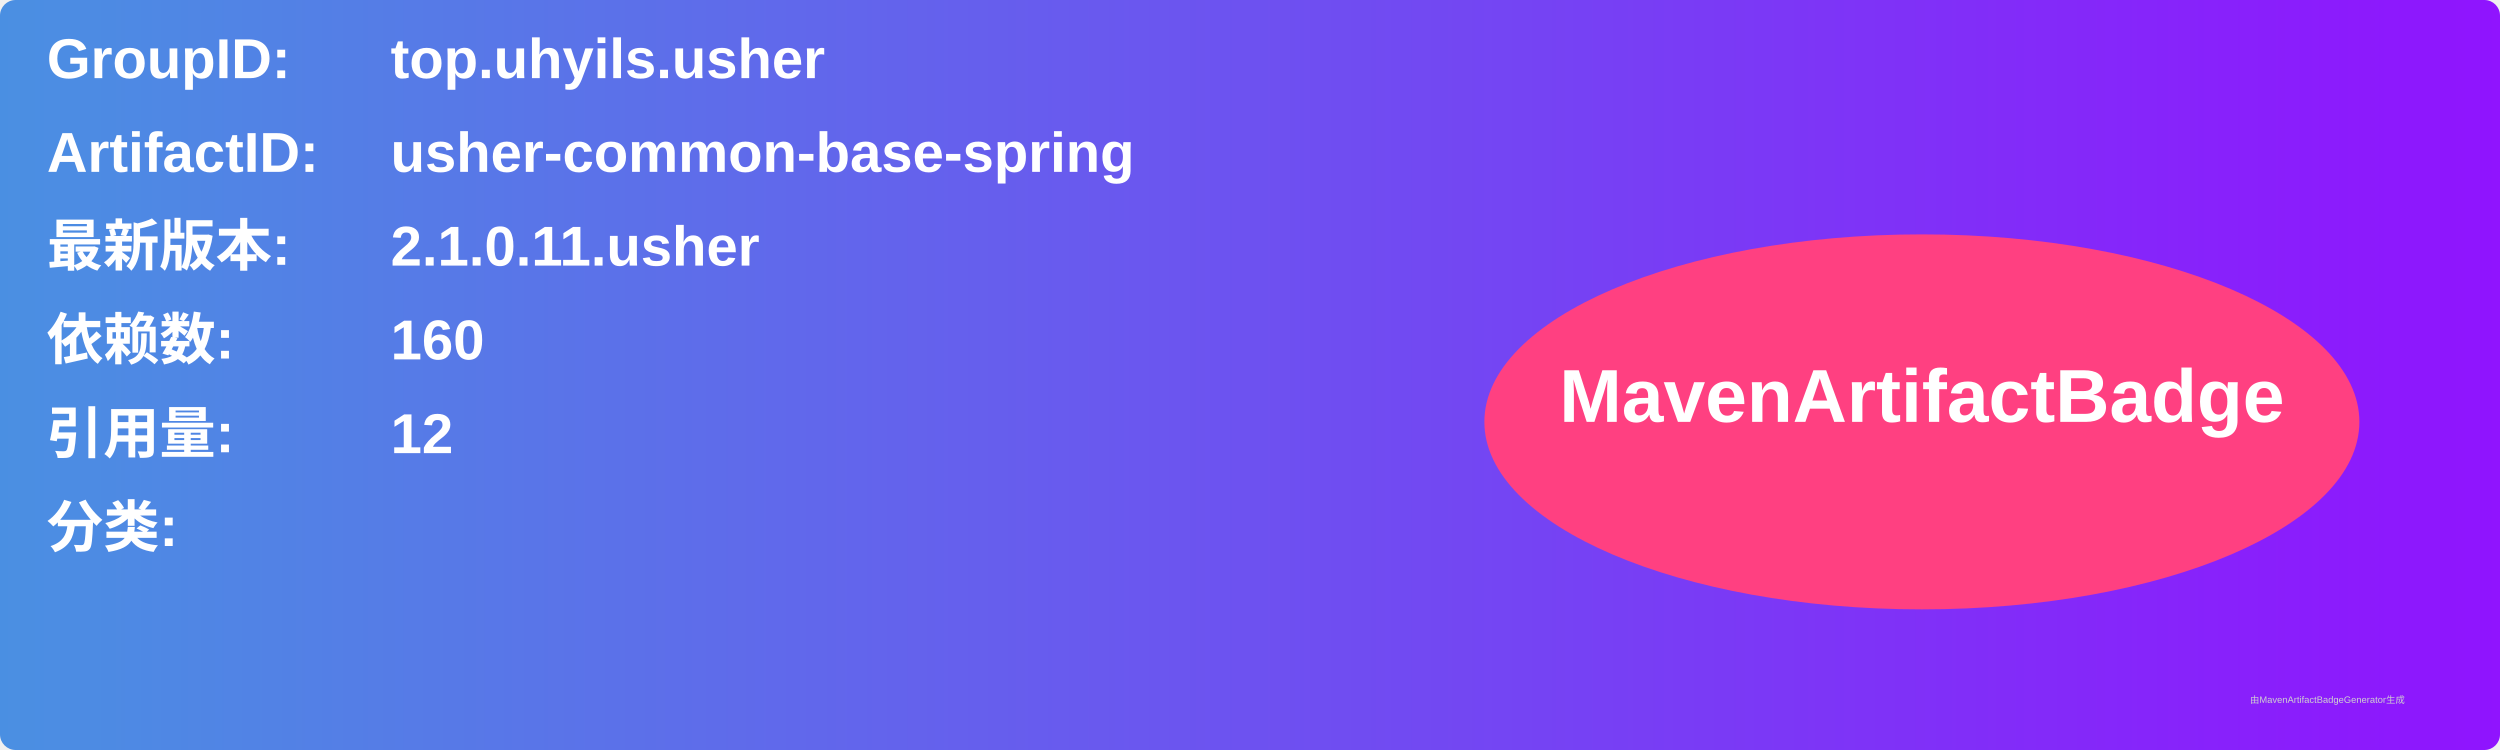
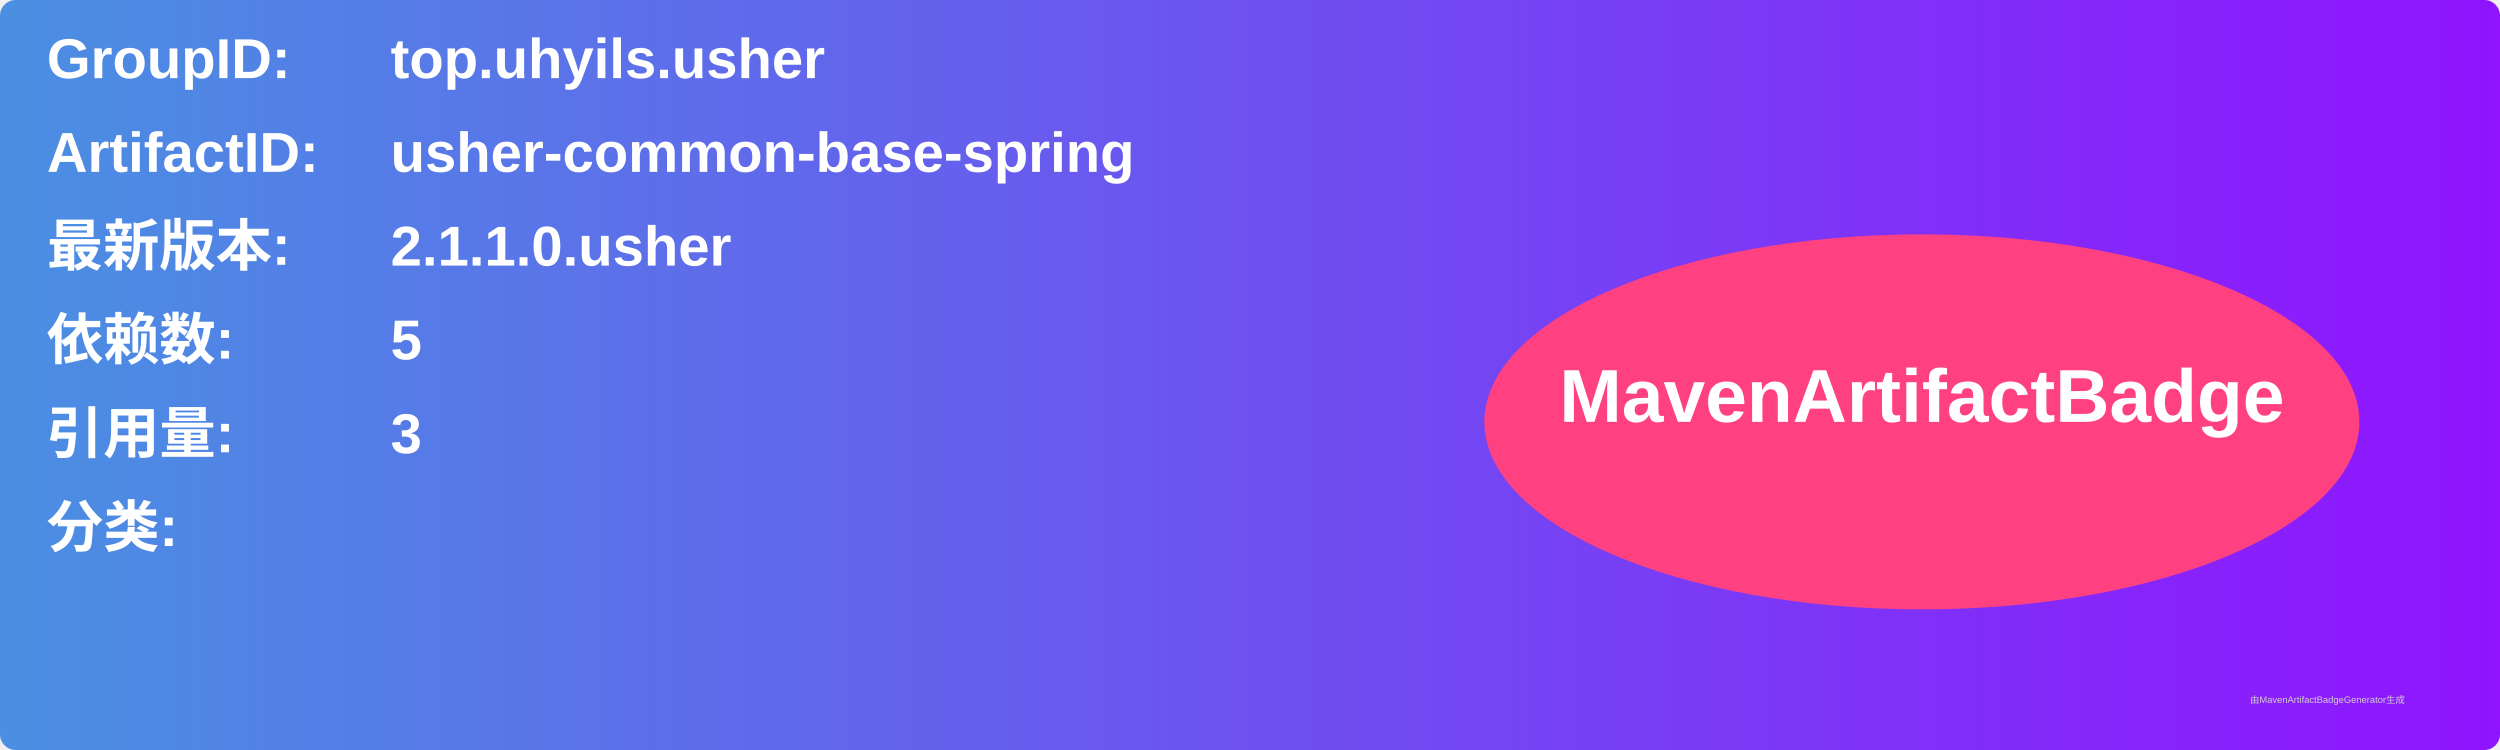
<svg xmlns="http://www.w3.org/2000/svg" width="800" height="240" viewBox="0 0 800 240">
  <linearGradient id="grad" x1="0%" y1="0%" x2="100%" y2="0%">
    <stop offset="0%" stop-color="#4a90e2" />
    <stop offset="100%" stop-color="#9013fe" />
  </linearGradient>
  <rect width="100%" height="100%" rx="5" ry="5" fill="url(#grad)" />
  <g transform="translate(15, 15)">
    <text x="0" y="10" font-family="Arial" font-size="18" fill="white" font-weight="bold" width="260">GroupID:</text>
    <text x="110" y="10" font-family="Arial" font-size="18" fill="white" font-weight="bold" width="460">top.uhyils.usher</text>
    <text x="0" y="40" font-family="Arial" font-size="18" fill="white" font-weight="bold" width="260">ArtifactID:</text>
    <text x="110" y="40" font-family="Arial" font-size="18" fill="white" font-weight="bold" width="460">usher-common-base-spring</text>
    <text x="0" y="70" font-family="Arial" font-size="18" fill="white" font-weight="bold">最新版本:</text>
    <text x="110" y="70" font-family="Arial" font-size="18" fill="white" font-weight="bold">
-       <tspan font-weight="bold">2.1.0.11.usher</tspan>
+       <tspan font-weight="bold">2.1.1.0.usher</tspan>
    </text>
    <text x="0" y="100" font-family="Arial" font-size="18" fill="white" font-weight="bold">依赖数: </text>
    <text x="110" y="100" font-family="Arial" font-size="18" fill="white">
-       <tspan font-weight="bold">160</tspan>
+       <tspan font-weight="bold">5</tspan>
    </text>
    <text x="0" y="130" font-family="Arial" font-size="18" fill="white" font-weight="bold">引用量: </text>
    <text x="110" y="130" font-family="Arial" font-size="18" fill="white">
-       <tspan font-weight="bold">12</tspan>
+       <tspan font-weight="bold">3</tspan>
    </text>
    <text x="0" y="160" font-family="Arial" font-size="18" fill="white" font-weight="bold">分类:</text>
    <text x="10" y="190" font-family="Arial" font-size="10" fill="white">
      <tspan font-weight="bold" />
    </text>
    <ellipse cx="600" cy="120" rx="140" ry="60" fill="#ff4081" />
    <text x="600" y="120" text-anchor="middle" font-family="Arial" font-size="24" fill="white" font-weight="bold">MavenArtifactBadge</text>
  </g>
  <text x="720" y="225" font-family="Arial" font-size="3" fill="#d0d0d0">由MavenArtifactBadgeGenerator生成</text>
</svg>
